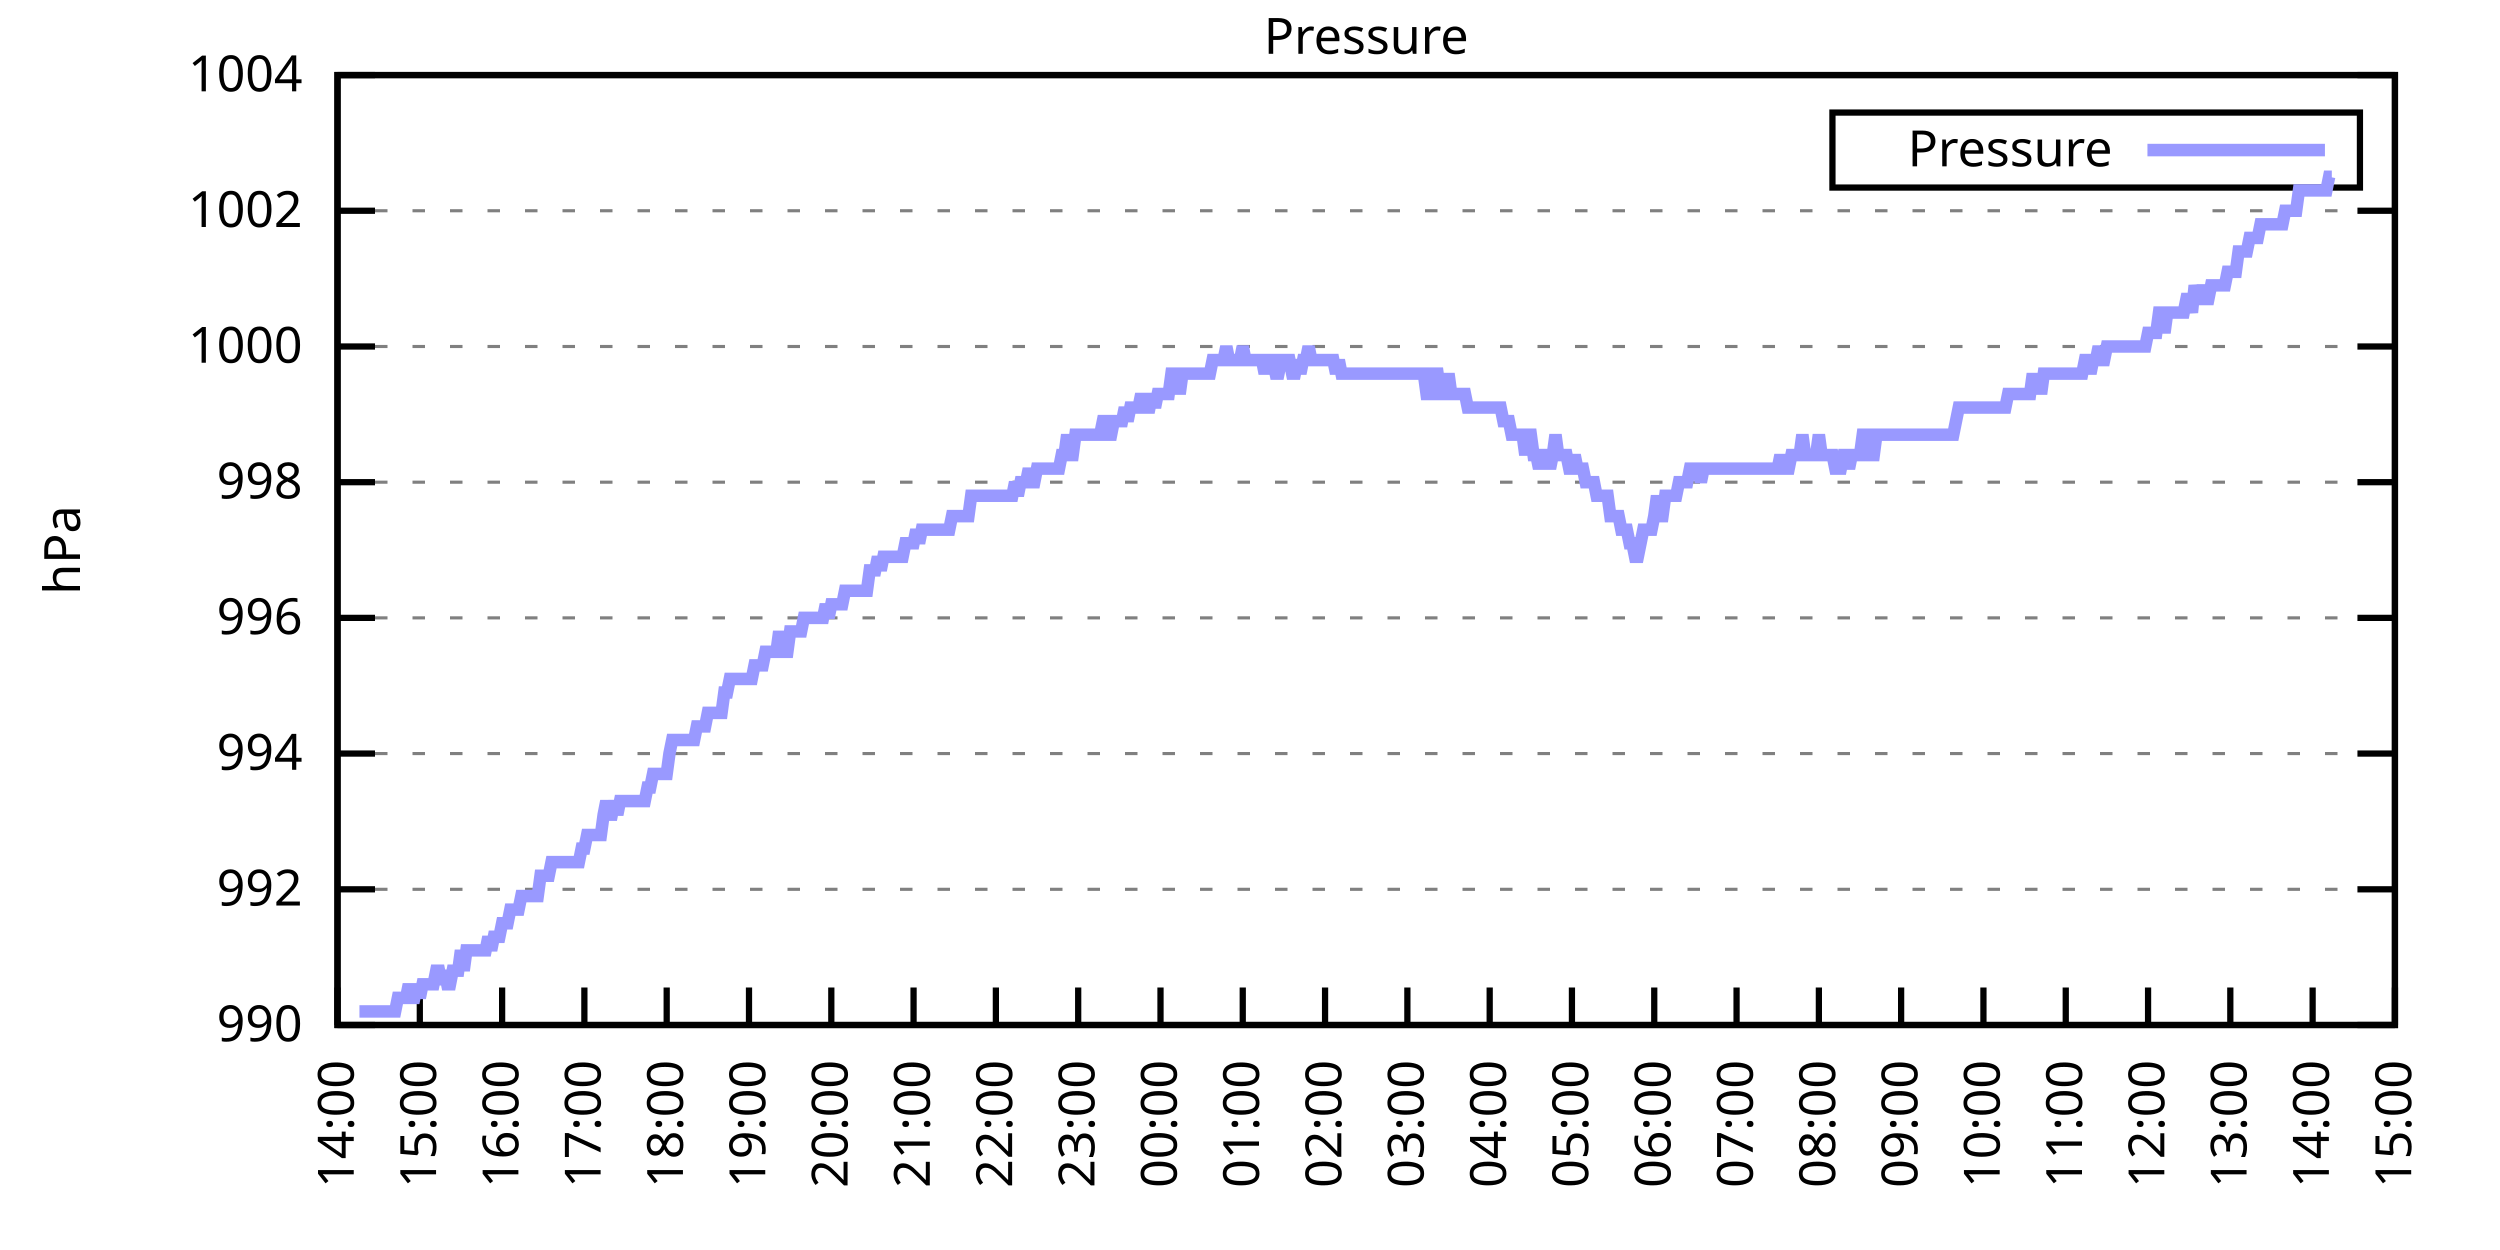
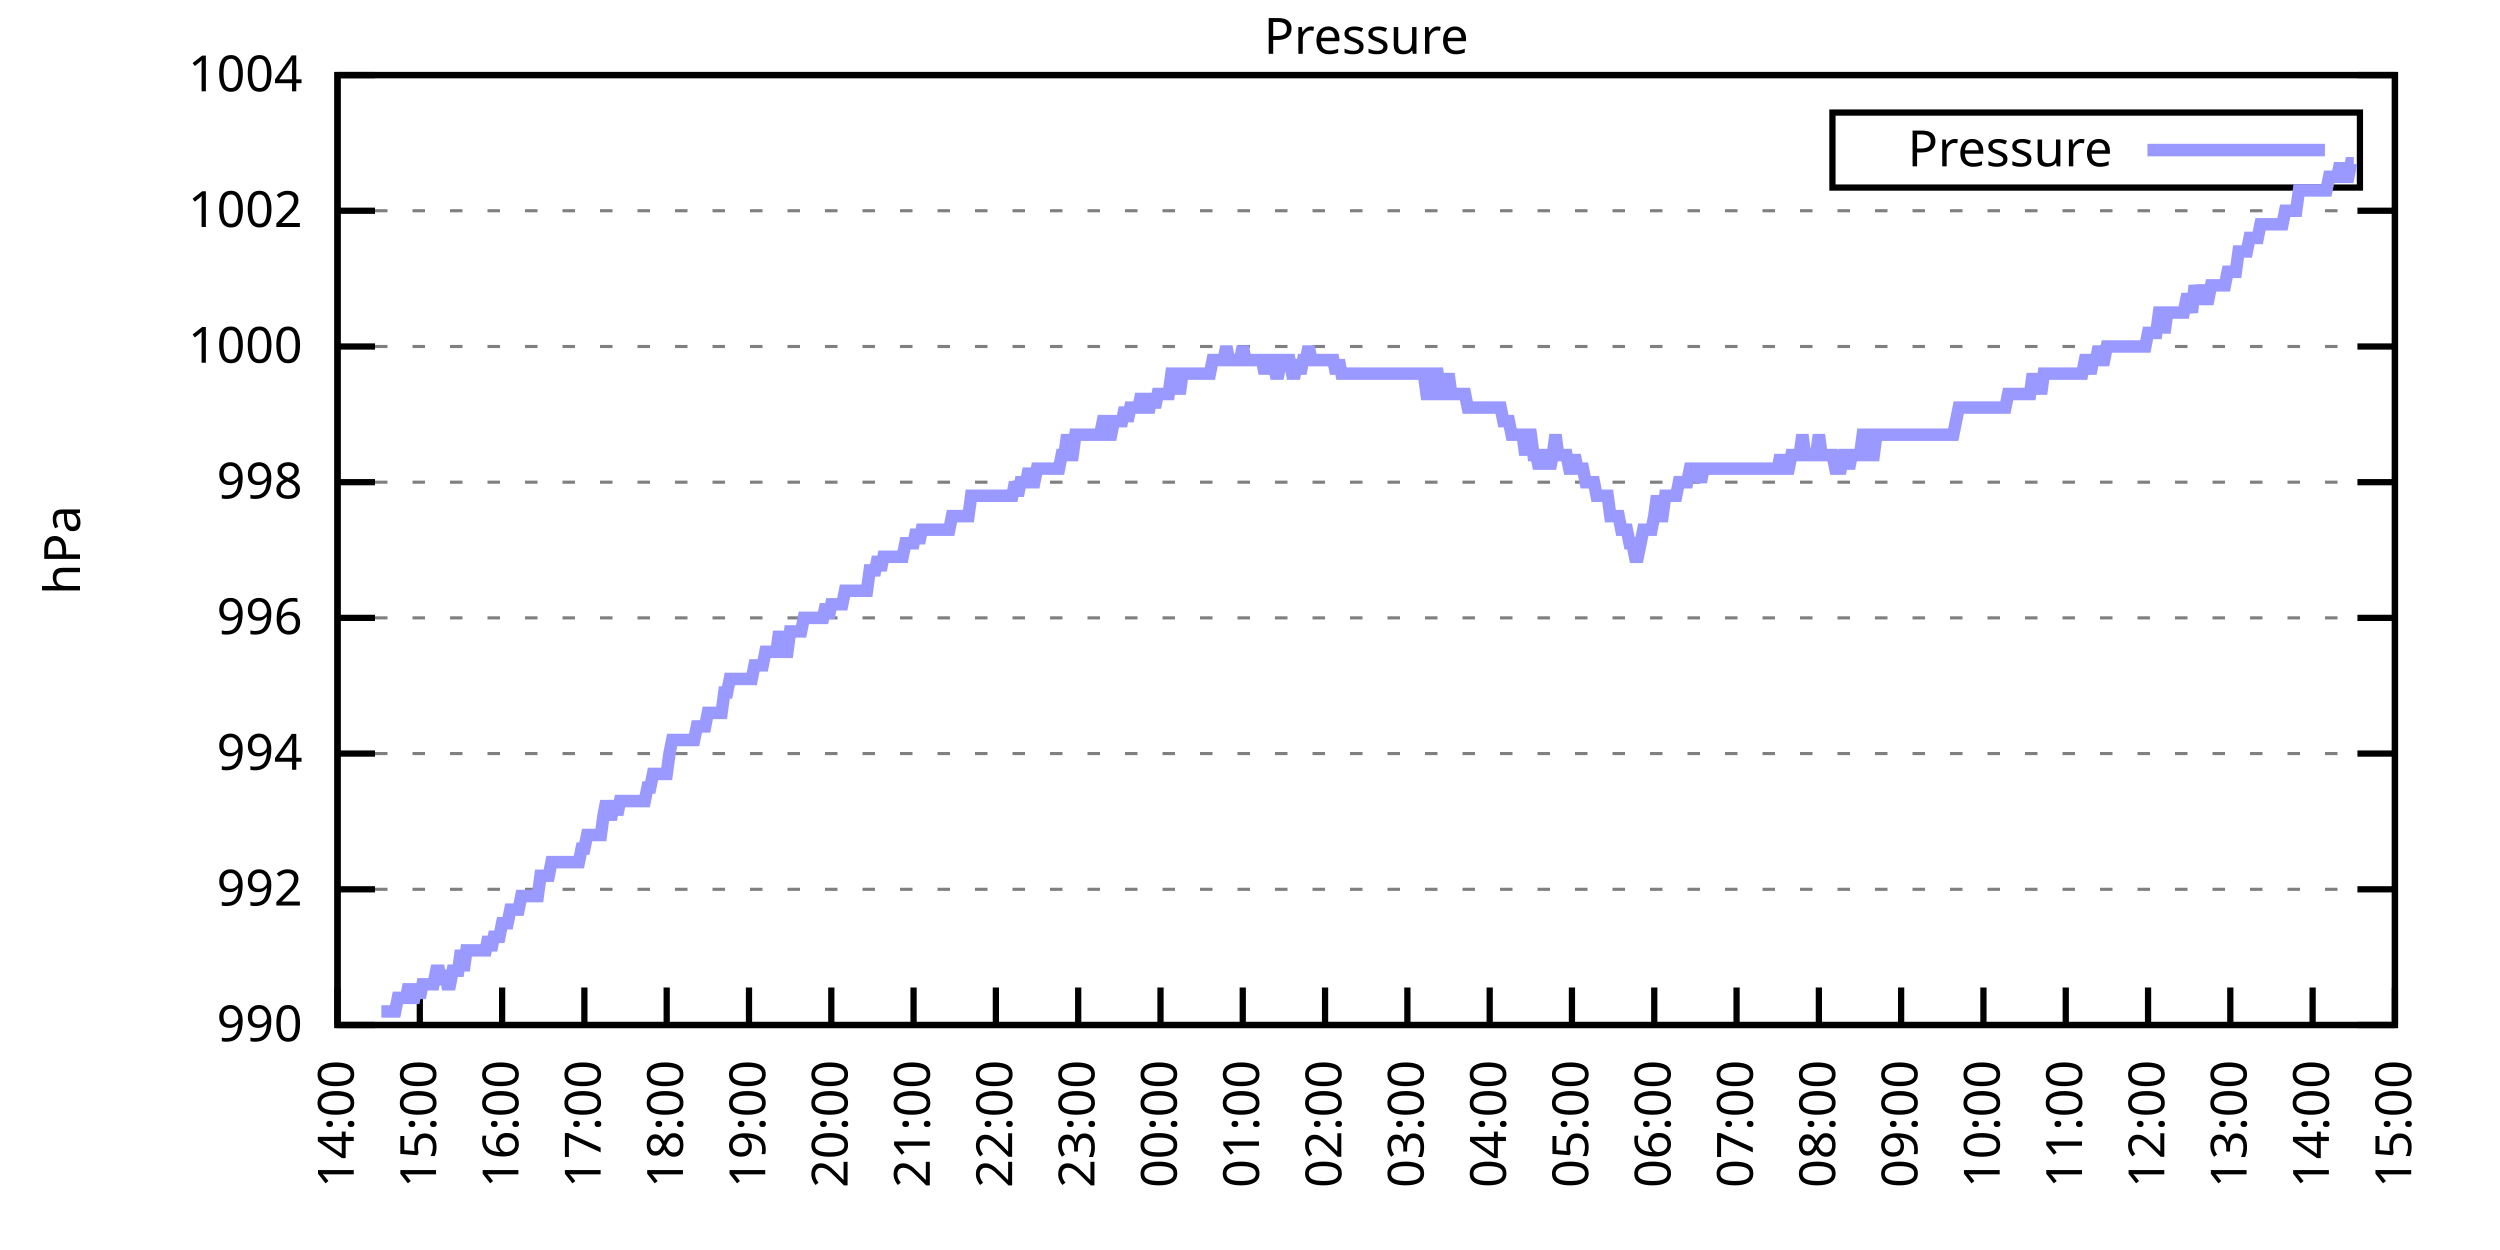
<svg xmlns="http://www.w3.org/2000/svg" xmlns:xlink="http://www.w3.org/1999/xlink" width="400" height="200" viewBox="0 0 400 200">
  <g id="gnuplot_canvas">
    <rect x="0" y="0" width="400" height="200" fill="none" />
    <defs>
      <circle id="gpDot" r="0.5" stroke-width="0.5" stroke="currentColor" />
      <path id="gpPt0" stroke-width="0.333" stroke="currentColor" d="M-1,0 h2 M0,-1 v2" />
      <path id="gpPt1" stroke-width="0.333" stroke="currentColor" d="M-1,-1 L1,1 M1,-1 L-1,1" />
      <path id="gpPt2" stroke-width="0.333" stroke="currentColor" d="M-1,0 L1,0 M0,-1 L0,1 M-1,-1 L1,1 M-1,1 L1,-1" />
      <rect id="gpPt3" stroke-width="0.333" stroke="currentColor" x="-1" y="-1" width="2" height="2" />
      <rect id="gpPt4" stroke-width="0.333" stroke="currentColor" fill="currentColor" x="-1" y="-1" width="2" height="2" />
      <circle id="gpPt5" stroke-width="0.333" stroke="currentColor" cx="0" cy="0" r="1" />
      <use xlink:href="#gpPt5" id="gpPt6" fill="currentColor" stroke="none" />
      <path id="gpPt7" stroke-width="0.333" stroke="currentColor" d="M0,-1.33 L-1.33,0.67 L1.33,0.67 z" />
      <use xlink:href="#gpPt7" id="gpPt8" fill="currentColor" stroke="none" />
      <use xlink:href="#gpPt7" id="gpPt9" stroke="currentColor" transform="rotate(180)" />
      <use xlink:href="#gpPt9" id="gpPt10" fill="currentColor" stroke="none" />
      <use xlink:href="#gpPt3" id="gpPt11" stroke="currentColor" transform="rotate(45)" />
      <use xlink:href="#gpPt11" id="gpPt12" fill="currentColor" stroke="none" />
      <path id="gpPt13" stroke-width="0.333" stroke="currentColor" d="M0,1.330 L1.265,0.411 L0.782,-1.067 L-0.782,-1.076 L-1.265,0.411 z" />
      <use xlink:href="#gpPt13" id="gpPt14" fill="currentColor" stroke="none" />
      <filter id="textbox" filterUnits="objectBoundingBox" x="0" y="0" height="1" width="1">
        <feFlood flood-color="white" flood-opacity="1" result="bgnd" />
        <feComposite in="SourceGraphic" in2="bgnd" operator="atop" />
      </filter>
      <filter id="greybox" filterUnits="objectBoundingBox" x="0" y="0" height="1" width="1">
        <feFlood flood-color="lightgrey" flood-opacity="1" result="grey" />
        <feComposite in="SourceGraphic" in2="grey" operator="atop" />
      </filter>
    </defs>
    <g fill="none" color="white" stroke="currentColor" stroke-width="1.00" stroke-linecap="butt" stroke-linejoin="miter">
</g>
    <g fill="none" color="black" stroke="currentColor" stroke-width="1.00" stroke-linecap="butt" stroke-linejoin="miter">
      <g stroke="none" shape-rendering="crispEdges">
        <polygon fill="rgb(255, 255, 255)" points="54.00,164.00 383.18,164.00 383.18,12.02 54.00,12.02 " />
      </g>
    </g>
    <g fill="none" color="black" stroke="currentColor" stroke-width="1.00" stroke-linecap="butt" stroke-linejoin="miter">
</g>
    <g fill="none" color="black" stroke="black" stroke-width="0.50" stroke-linecap="butt" stroke-linejoin="miter">
</g>
    <g fill="none" color="gray" stroke="currentColor" stroke-width="0.50" stroke-linecap="butt" stroke-linejoin="miter">
      <path stroke="gray" stroke-dasharray="2,4" class="gridline" d="M54.00,164.00 L383.19,164.00  " />
    </g>
    <g fill="none" color="gray" stroke="gray" stroke-width="1.00" stroke-linecap="butt" stroke-linejoin="miter">
</g>
    <g fill="none" color="black" stroke="currentColor" stroke-width="1.00" stroke-linecap="butt" stroke-linejoin="miter">
      <path stroke="black" d="M54.00,164.00 L60.00,164.00 M383.19,164.00 L377.19,164.00  " />
      <g transform="translate(48.40,166.60)" stroke="none" fill="black" font-family="Sans" font-size="8.00" text-anchor="end">
        <text>
          <tspan font-family="Sans"> 990</tspan>
        </text>
      </g>
    </g>
    <g fill="none" color="black" stroke="currentColor" stroke-width="1.00" stroke-linecap="butt" stroke-linejoin="miter">
</g>
    <g fill="none" color="black" stroke="black" stroke-width="0.50" stroke-linecap="butt" stroke-linejoin="miter">
</g>
    <g fill="none" color="gray" stroke="currentColor" stroke-width="0.50" stroke-linecap="butt" stroke-linejoin="miter">
      <path stroke="gray" stroke-dasharray="2,4" class="gridline" d="M54.00,142.29 L383.19,142.29  " />
    </g>
    <g fill="none" color="gray" stroke="gray" stroke-width="1.00" stroke-linecap="butt" stroke-linejoin="miter">
</g>
    <g fill="none" color="black" stroke="currentColor" stroke-width="1.00" stroke-linecap="butt" stroke-linejoin="miter">
      <path stroke="black" d="M54.00,142.29 L60.00,142.29 M383.19,142.29 L377.19,142.29  " />
      <g transform="translate(48.40,144.89)" stroke="none" fill="black" font-family="Sans" font-size="8.00" text-anchor="end">
        <text>
          <tspan font-family="Sans"> 992</tspan>
        </text>
      </g>
    </g>
    <g fill="none" color="black" stroke="currentColor" stroke-width="1.00" stroke-linecap="butt" stroke-linejoin="miter">
</g>
    <g fill="none" color="black" stroke="black" stroke-width="0.50" stroke-linecap="butt" stroke-linejoin="miter">
</g>
    <g fill="none" color="gray" stroke="currentColor" stroke-width="0.50" stroke-linecap="butt" stroke-linejoin="miter">
      <path stroke="gray" stroke-dasharray="2,4" class="gridline" d="M54.00,120.57 L383.19,120.57  " />
    </g>
    <g fill="none" color="gray" stroke="gray" stroke-width="1.00" stroke-linecap="butt" stroke-linejoin="miter">
</g>
    <g fill="none" color="black" stroke="currentColor" stroke-width="1.00" stroke-linecap="butt" stroke-linejoin="miter">
      <path stroke="black" d="M54.00,120.57 L60.00,120.57 M383.19,120.57 L377.19,120.57  " />
      <g transform="translate(48.40,123.17)" stroke="none" fill="black" font-family="Sans" font-size="8.00" text-anchor="end">
        <text>
          <tspan font-family="Sans"> 994</tspan>
        </text>
      </g>
    </g>
    <g fill="none" color="black" stroke="currentColor" stroke-width="1.00" stroke-linecap="butt" stroke-linejoin="miter">
</g>
    <g fill="none" color="black" stroke="black" stroke-width="0.50" stroke-linecap="butt" stroke-linejoin="miter">
</g>
    <g fill="none" color="gray" stroke="currentColor" stroke-width="0.50" stroke-linecap="butt" stroke-linejoin="miter">
      <path stroke="gray" stroke-dasharray="2,4" class="gridline" d="M54.00,98.86 L383.19,98.86  " />
    </g>
    <g fill="none" color="gray" stroke="gray" stroke-width="1.00" stroke-linecap="butt" stroke-linejoin="miter">
</g>
    <g fill="none" color="black" stroke="currentColor" stroke-width="1.00" stroke-linecap="butt" stroke-linejoin="miter">
      <path stroke="black" d="M54.00,98.86 L60.00,98.86 M383.19,98.86 L377.19,98.86  " />
      <g transform="translate(48.40,101.46)" stroke="none" fill="black" font-family="Sans" font-size="8.00" text-anchor="end">
        <text>
          <tspan font-family="Sans"> 996</tspan>
        </text>
      </g>
    </g>
    <g fill="none" color="black" stroke="currentColor" stroke-width="1.00" stroke-linecap="butt" stroke-linejoin="miter">
</g>
    <g fill="none" color="black" stroke="black" stroke-width="0.50" stroke-linecap="butt" stroke-linejoin="miter">
</g>
    <g fill="none" color="gray" stroke="currentColor" stroke-width="0.50" stroke-linecap="butt" stroke-linejoin="miter">
      <path stroke="gray" stroke-dasharray="2,4" class="gridline" d="M54.00,77.15 L383.19,77.15  " />
    </g>
    <g fill="none" color="gray" stroke="gray" stroke-width="1.00" stroke-linecap="butt" stroke-linejoin="miter">
</g>
    <g fill="none" color="black" stroke="currentColor" stroke-width="1.00" stroke-linecap="butt" stroke-linejoin="miter">
      <path stroke="black" d="M54.00,77.15 L60.00,77.15 M383.19,77.15 L377.19,77.15  " />
      <g transform="translate(48.40,79.75)" stroke="none" fill="black" font-family="Sans" font-size="8.00" text-anchor="end">
        <text>
          <tspan font-family="Sans"> 998</tspan>
        </text>
      </g>
    </g>
    <g fill="none" color="black" stroke="currentColor" stroke-width="1.00" stroke-linecap="butt" stroke-linejoin="miter">
</g>
    <g fill="none" color="black" stroke="black" stroke-width="0.50" stroke-linecap="butt" stroke-linejoin="miter">
</g>
    <g fill="none" color="gray" stroke="currentColor" stroke-width="0.50" stroke-linecap="butt" stroke-linejoin="miter">
      <path stroke="gray" stroke-dasharray="2,4" class="gridline" d="M54.00,55.44 L383.19,55.44  " />
    </g>
    <g fill="none" color="gray" stroke="gray" stroke-width="1.00" stroke-linecap="butt" stroke-linejoin="miter">
</g>
    <g fill="none" color="black" stroke="currentColor" stroke-width="1.00" stroke-linecap="butt" stroke-linejoin="miter">
      <path stroke="black" d="M54.00,55.44 L60.00,55.44 M383.19,55.44 L377.19,55.44  " />
      <g transform="translate(48.40,58.04)" stroke="none" fill="black" font-family="Sans" font-size="8.00" text-anchor="end">
        <text>
          <tspan font-family="Sans"> 1000</tspan>
        </text>
      </g>
    </g>
    <g fill="none" color="black" stroke="currentColor" stroke-width="1.00" stroke-linecap="butt" stroke-linejoin="miter">
</g>
    <g fill="none" color="black" stroke="black" stroke-width="0.50" stroke-linecap="butt" stroke-linejoin="miter">
</g>
    <g fill="none" color="gray" stroke="currentColor" stroke-width="0.50" stroke-linecap="butt" stroke-linejoin="miter">
      <path stroke="gray" stroke-dasharray="2,4" class="gridline" d="M54.00,33.72 L383.19,33.72  " />
    </g>
    <g fill="none" color="gray" stroke="gray" stroke-width="1.00" stroke-linecap="butt" stroke-linejoin="miter">
</g>
    <g fill="none" color="black" stroke="currentColor" stroke-width="1.00" stroke-linecap="butt" stroke-linejoin="miter">
      <path stroke="black" d="M54.00,33.72 L60.00,33.72 M383.19,33.72 L377.19,33.72  " />
      <g transform="translate(48.40,36.32)" stroke="none" fill="black" font-family="Sans" font-size="8.00" text-anchor="end">
        <text>
          <tspan font-family="Sans"> 1002</tspan>
        </text>
      </g>
    </g>
    <g fill="none" color="black" stroke="currentColor" stroke-width="1.00" stroke-linecap="butt" stroke-linejoin="miter">
</g>
    <g fill="none" color="black" stroke="black" stroke-width="0.50" stroke-linecap="butt" stroke-linejoin="miter">
</g>
    <g fill="none" color="gray" stroke="currentColor" stroke-width="0.50" stroke-linecap="butt" stroke-linejoin="miter">
      <path stroke="gray" stroke-dasharray="2,4" class="gridline" d="M54.00,12.01 L383.19,12.01  " />
    </g>
    <g fill="none" color="gray" stroke="gray" stroke-width="1.00" stroke-linecap="butt" stroke-linejoin="miter">
</g>
    <g fill="none" color="black" stroke="currentColor" stroke-width="1.00" stroke-linecap="butt" stroke-linejoin="miter">
      <path stroke="black" d="M54.00,12.01 L60.00,12.01 M383.19,12.01 L377.19,12.01  " />
      <g transform="translate(48.40,14.61)" stroke="none" fill="black" font-family="Sans" font-size="8.00" text-anchor="end">
        <text>
          <tspan font-family="Sans"> 1004</tspan>
        </text>
      </g>
    </g>
    <g fill="none" color="black" stroke="currentColor" stroke-width="1.00" stroke-linecap="butt" stroke-linejoin="miter">
      <path stroke="black" d="M54.00,164.00 L54.00,158.00  " />
      <g transform="translate(56.60,169.60) rotate(270.00)" stroke="none" fill="black" font-family="Sans" font-size="8.00" text-anchor="end">
        <text>
          <tspan font-family="Sans">14:00</tspan>
        </text>
      </g>
    </g>
    <g fill="none" color="black" stroke="currentColor" stroke-width="1.00" stroke-linecap="butt" stroke-linejoin="miter">
      <path stroke="black" d="M67.17,164.00 L67.17,158.00  " />
      <g transform="translate(69.77,169.60) rotate(270.00)" stroke="none" fill="black" font-family="Sans" font-size="8.00" text-anchor="end">
        <text>
          <tspan font-family="Sans">15:00</tspan>
        </text>
      </g>
    </g>
    <g fill="none" color="black" stroke="currentColor" stroke-width="1.00" stroke-linecap="butt" stroke-linejoin="miter">
      <path stroke="black" d="M80.34,164.00 L80.34,158.00  " />
      <g transform="translate(82.94,169.60) rotate(270.00)" stroke="none" fill="black" font-family="Sans" font-size="8.00" text-anchor="end">
        <text>
          <tspan font-family="Sans">16:00</tspan>
        </text>
      </g>
    </g>
    <g fill="none" color="black" stroke="currentColor" stroke-width="1.00" stroke-linecap="butt" stroke-linejoin="miter">
      <path stroke="black" d="M93.50,164.00 L93.50,158.00  " />
      <g transform="translate(96.10,169.60) rotate(270.00)" stroke="none" fill="black" font-family="Sans" font-size="8.00" text-anchor="end">
        <text>
          <tspan font-family="Sans">17:00</tspan>
        </text>
      </g>
    </g>
    <g fill="none" color="black" stroke="currentColor" stroke-width="1.00" stroke-linecap="butt" stroke-linejoin="miter">
      <path stroke="black" d="M106.67,164.00 L106.67,158.00  " />
      <g transform="translate(109.27,169.60) rotate(270.00)" stroke="none" fill="black" font-family="Sans" font-size="8.00" text-anchor="end">
        <text>
          <tspan font-family="Sans">18:00</tspan>
        </text>
      </g>
    </g>
    <g fill="none" color="black" stroke="currentColor" stroke-width="1.00" stroke-linecap="butt" stroke-linejoin="miter">
      <path stroke="black" d="M119.84,164.00 L119.84,158.00  " />
      <g transform="translate(122.44,169.60) rotate(270.00)" stroke="none" fill="black" font-family="Sans" font-size="8.00" text-anchor="end">
        <text>
          <tspan font-family="Sans">19:00</tspan>
        </text>
      </g>
    </g>
    <g fill="none" color="black" stroke="currentColor" stroke-width="1.00" stroke-linecap="butt" stroke-linejoin="miter">
      <path stroke="black" d="M133.01,164.00 L133.01,158.00  " />
      <g transform="translate(135.61,169.60) rotate(270.00)" stroke="none" fill="black" font-family="Sans" font-size="8.00" text-anchor="end">
        <text>
          <tspan font-family="Sans">20:00</tspan>
        </text>
      </g>
    </g>
    <g fill="none" color="black" stroke="currentColor" stroke-width="1.00" stroke-linecap="butt" stroke-linejoin="miter">
      <path stroke="black" d="M146.17,164.00 L146.17,158.00  " />
      <g transform="translate(148.77,169.60) rotate(270.00)" stroke="none" fill="black" font-family="Sans" font-size="8.00" text-anchor="end">
        <text>
          <tspan font-family="Sans">21:00</tspan>
        </text>
      </g>
    </g>
    <g fill="none" color="black" stroke="currentColor" stroke-width="1.00" stroke-linecap="butt" stroke-linejoin="miter">
      <path stroke="black" d="M159.34,164.00 L159.34,158.00  " />
      <g transform="translate(161.94,169.60) rotate(270.00)" stroke="none" fill="black" font-family="Sans" font-size="8.00" text-anchor="end">
        <text>
          <tspan font-family="Sans">22:00</tspan>
        </text>
      </g>
    </g>
    <g fill="none" color="black" stroke="currentColor" stroke-width="1.00" stroke-linecap="butt" stroke-linejoin="miter">
      <path stroke="black" d="M172.51,164.00 L172.51,158.00  " />
      <g transform="translate(175.11,169.60) rotate(270.00)" stroke="none" fill="black" font-family="Sans" font-size="8.00" text-anchor="end">
        <text>
          <tspan font-family="Sans">23:00</tspan>
        </text>
      </g>
    </g>
    <g fill="none" color="black" stroke="currentColor" stroke-width="1.00" stroke-linecap="butt" stroke-linejoin="miter">
      <path stroke="black" d="M185.68,164.00 L185.68,158.00  " />
      <g transform="translate(188.28,169.60) rotate(270.00)" stroke="none" fill="black" font-family="Sans" font-size="8.00" text-anchor="end">
        <text>
          <tspan font-family="Sans">00:00</tspan>
        </text>
      </g>
    </g>
    <g fill="none" color="black" stroke="currentColor" stroke-width="1.00" stroke-linecap="butt" stroke-linejoin="miter">
      <path stroke="black" d="M198.84,164.00 L198.84,158.00  " />
      <g transform="translate(201.44,169.60) rotate(270.00)" stroke="none" fill="black" font-family="Sans" font-size="8.00" text-anchor="end">
        <text>
          <tspan font-family="Sans">01:00</tspan>
        </text>
      </g>
    </g>
    <g fill="none" color="black" stroke="currentColor" stroke-width="1.00" stroke-linecap="butt" stroke-linejoin="miter">
      <path stroke="black" d="M212.01,164.00 L212.01,158.00  " />
      <g transform="translate(214.61,169.60) rotate(270.00)" stroke="none" fill="black" font-family="Sans" font-size="8.00" text-anchor="end">
        <text>
          <tspan font-family="Sans">02:00</tspan>
        </text>
      </g>
    </g>
    <g fill="none" color="black" stroke="currentColor" stroke-width="1.00" stroke-linecap="butt" stroke-linejoin="miter">
      <path stroke="black" d="M225.18,164.00 L225.18,158.00  " />
      <g transform="translate(227.78,169.60) rotate(270.00)" stroke="none" fill="black" font-family="Sans" font-size="8.00" text-anchor="end">
        <text>
          <tspan font-family="Sans">03:00</tspan>
        </text>
      </g>
    </g>
    <g fill="none" color="black" stroke="currentColor" stroke-width="1.00" stroke-linecap="butt" stroke-linejoin="miter">
      <path stroke="black" d="M238.35,164.00 L238.35,158.00  " />
      <g transform="translate(240.95,169.60) rotate(270.00)" stroke="none" fill="black" font-family="Sans" font-size="8.00" text-anchor="end">
        <text>
          <tspan font-family="Sans">04:00</tspan>
        </text>
      </g>
    </g>
    <g fill="none" color="black" stroke="currentColor" stroke-width="1.00" stroke-linecap="butt" stroke-linejoin="miter">
      <path stroke="black" d="M251.51,164.00 L251.51,158.00  " />
      <g transform="translate(254.11,169.60) rotate(270.00)" stroke="none" fill="black" font-family="Sans" font-size="8.00" text-anchor="end">
        <text>
          <tspan font-family="Sans">05:00</tspan>
        </text>
      </g>
    </g>
    <g fill="none" color="black" stroke="currentColor" stroke-width="1.00" stroke-linecap="butt" stroke-linejoin="miter">
      <path stroke="black" d="M264.68,164.00 L264.68,158.00  " />
      <g transform="translate(267.28,169.60) rotate(270.00)" stroke="none" fill="black" font-family="Sans" font-size="8.00" text-anchor="end">
        <text>
          <tspan font-family="Sans">06:00</tspan>
        </text>
      </g>
    </g>
    <g fill="none" color="black" stroke="currentColor" stroke-width="1.00" stroke-linecap="butt" stroke-linejoin="miter">
      <path stroke="black" d="M277.85,164.00 L277.85,158.00  " />
      <g transform="translate(280.45,169.60) rotate(270.00)" stroke="none" fill="black" font-family="Sans" font-size="8.00" text-anchor="end">
        <text>
          <tspan font-family="Sans">07:00</tspan>
        </text>
      </g>
    </g>
    <g fill="none" color="black" stroke="currentColor" stroke-width="1.00" stroke-linecap="butt" stroke-linejoin="miter">
      <path stroke="black" d="M291.02,164.00 L291.02,158.00  " />
      <g transform="translate(293.62,169.60) rotate(270.00)" stroke="none" fill="black" font-family="Sans" font-size="8.00" text-anchor="end">
        <text>
          <tspan font-family="Sans">08:00</tspan>
        </text>
      </g>
    </g>
    <g fill="none" color="black" stroke="currentColor" stroke-width="1.00" stroke-linecap="butt" stroke-linejoin="miter">
      <path stroke="black" d="M304.18,164.00 L304.18,158.00  " />
      <g transform="translate(306.78,169.60) rotate(270.00)" stroke="none" fill="black" font-family="Sans" font-size="8.00" text-anchor="end">
        <text>
          <tspan font-family="Sans">09:00</tspan>
        </text>
      </g>
    </g>
    <g fill="none" color="black" stroke="currentColor" stroke-width="1.00" stroke-linecap="butt" stroke-linejoin="miter">
      <path stroke="black" d="M317.35,164.00 L317.35,158.00  " />
      <g transform="translate(319.95,169.60) rotate(270.00)" stroke="none" fill="black" font-family="Sans" font-size="8.00" text-anchor="end">
        <text>
          <tspan font-family="Sans">10:00</tspan>
        </text>
      </g>
    </g>
    <g fill="none" color="black" stroke="currentColor" stroke-width="1.00" stroke-linecap="butt" stroke-linejoin="miter">
      <path stroke="black" d="M330.52,164.00 L330.52,158.00  " />
      <g transform="translate(333.12,169.60) rotate(270.00)" stroke="none" fill="black" font-family="Sans" font-size="8.00" text-anchor="end">
        <text>
          <tspan font-family="Sans">11:00</tspan>
        </text>
      </g>
    </g>
    <g fill="none" color="black" stroke="currentColor" stroke-width="1.00" stroke-linecap="butt" stroke-linejoin="miter">
      <path stroke="black" d="M343.69,164.00 L343.69,158.00  " />
      <g transform="translate(346.29,169.60) rotate(270.00)" stroke="none" fill="black" font-family="Sans" font-size="8.00" text-anchor="end">
        <text>
          <tspan font-family="Sans">12:00</tspan>
        </text>
      </g>
    </g>
    <g fill="none" color="black" stroke="currentColor" stroke-width="1.00" stroke-linecap="butt" stroke-linejoin="miter">
      <path stroke="black" d="M356.85,164.00 L356.85,158.00  " />
      <g transform="translate(359.45,169.60) rotate(270.00)" stroke="none" fill="black" font-family="Sans" font-size="8.00" text-anchor="end">
        <text>
          <tspan font-family="Sans">13:00</tspan>
        </text>
      </g>
    </g>
    <g fill="none" color="black" stroke="currentColor" stroke-width="1.00" stroke-linecap="butt" stroke-linejoin="miter">
      <path stroke="black" d="M370.02,164.00 L370.02,158.00  " />
      <g transform="translate(372.62,169.60) rotate(270.00)" stroke="none" fill="black" font-family="Sans" font-size="8.00" text-anchor="end">
        <text>
          <tspan font-family="Sans">14:00</tspan>
        </text>
      </g>
    </g>
    <g fill="none" color="black" stroke="currentColor" stroke-width="1.00" stroke-linecap="butt" stroke-linejoin="miter">
      <path stroke="black" d="M383.19,164.00 L383.19,158.00  " />
      <g transform="translate(385.79,169.60) rotate(270.00)" stroke="none" fill="black" font-family="Sans" font-size="8.00" text-anchor="end">
        <text>
          <tspan font-family="Sans">15:00</tspan>
        </text>
      </g>
    </g>
    <g fill="none" color="black" stroke="currentColor" stroke-width="1.00" stroke-linecap="butt" stroke-linejoin="miter">
</g>
    <g fill="none" color="black" stroke="currentColor" stroke-width="1.00" stroke-linecap="butt" stroke-linejoin="miter">
      <path stroke="black" d="M54.00,12.01 L54.00,164.00 L383.19,164.00 L383.19,12.01 L54.00,12.01 Z  " />
    </g>
    <g fill="none" color="black" stroke="currentColor" stroke-width="1.00" stroke-linecap="butt" stroke-linejoin="miter">
</g>
    <g fill="none" color="black" stroke="currentColor" stroke-width="1.00" stroke-linecap="butt" stroke-linejoin="miter">
      <path stroke="black" d="M293.19,30.01 L293.19,18.01 L377.59,18.01 L377.59,30.01 L293.19,30.01 Z  " />
    </g>
    <g id="Pressure_plot_1">
      <g fill="none" color="white" stroke="black" stroke-width="2.00" stroke-linecap="butt" stroke-linejoin="miter">
</g>
      <g fill="none" color="black" stroke="currentColor" stroke-width="2.00" stroke-linecap="butt" stroke-linejoin="miter">
        <g transform="translate(337.99,26.61)" stroke="none" fill="black" font-family="Sans" font-size="8.00" text-anchor="end">
          <text>
            <tspan font-family="Sans">Pressure</tspan>
          </text>
        </g>
      </g>
      <g fill="none" color="black" stroke="currentColor" stroke-width="2.00" stroke-linecap="butt" stroke-linejoin="miter">
-         <path stroke="rgb(153, 153, 255)" d="M343.59,24.01 L371.99,24.01 M57.51,161.83 L57.95,161.83 L58.39,161.83 L58.83,161.83 L59.27,161.83 L59.71,161.83   L60.14,161.83 L60.58,161.83 L61.02,161.83 L61.46,161.83 L61.90,161.83 L62.34,161.83 L62.78,161.83 L63.22,161.83   L63.66,159.66 L64.10,159.66 L64.53,159.66 L64.97,159.66 L65.41,157.49 L65.85,159.66 L66.29,159.66 L66.73,157.49   L67.17,159.66 L67.61,157.49 L68.05,157.49 L68.48,157.49 L68.92,157.49 L69.36,157.49 L69.80,155.31 L70.24,155.31   L70.68,157.49 L71.12,155.31 L71.56,157.49 L72.00,157.49 L72.43,155.31 L72.87,155.31 L73.31,155.31 L73.75,152.06   L74.19,155.31 L74.63,152.06 L75.07,152.06 L75.51,152.06 L75.95,152.06 L76.38,152.06 L76.82,152.06 L77.26,152.06   L77.70,152.06 L78.14,149.89 L78.58,152.06 L79.02,149.89 L79.46,149.89 L79.90,149.89 L80.34,147.72 L80.77,147.72   L81.21,147.72 L81.65,145.54 L82.09,145.54 L82.53,145.54 L82.97,145.54 L83.41,143.37 L83.85,143.37 L84.29,143.37   L84.72,143.37 L85.16,143.37 L85.60,143.37 L86.04,143.37 L86.48,140.12 L86.92,140.12 L87.36,140.12 L87.80,140.12   L88.24,137.94 L88.67,137.94 L89.11,137.94 L89.55,137.94 L89.99,137.94 L90.43,137.94 L90.87,137.94 L91.31,137.94   L91.75,137.94 L92.19,137.94 L92.62,137.94 L93.06,135.77 L93.50,135.77 L93.94,133.60 L94.38,133.60 L94.82,133.60   L95.26,133.60 L95.70,133.60 L96.14,133.60 L96.58,130.35 L97.01,128.17 L97.45,130.35 L97.89,130.35 L98.33,128.17   L98.77,130.35 L99.21,128.17 L99.65,128.17 L100.09,128.17 L100.53,128.17 L100.96,128.17 L101.40,128.17 L101.84,128.17   L102.28,128.17 L102.72,128.17 L103.16,128.17 L103.60,126.00 L104.04,126.00 L104.48,123.83 L104.91,123.83 L105.35,123.83   L105.79,123.83 L106.23,123.83 L106.67,123.83 L107.11,120.57 L107.55,118.40 L107.99,118.40 L108.43,118.40 L108.87,118.40   L109.30,118.40 L109.74,118.40 L110.18,118.40 L110.62,118.40 L111.06,118.40 L111.50,116.23 L111.94,116.23 L112.38,116.23   L112.82,116.23 L113.25,114.06 L113.69,114.06 L114.13,114.06 L114.57,114.06 L115.01,114.06 L115.45,114.06 L115.89,110.80   L116.33,110.80 L116.77,108.63 L117.20,108.63 L117.64,108.63 L118.08,108.63 L118.52,108.63 L118.96,108.63 L119.40,108.63   L119.84,108.63 L120.28,108.63 L120.72,106.46 L121.15,106.46 L121.59,106.46 L122.03,106.46 L122.47,104.29 L122.91,104.29   L123.35,104.29 L123.79,104.29 L124.23,104.29 L124.67,101.03 L125.11,104.29 L125.54,104.29 L125.98,104.29 L126.42,101.03   L126.86,101.03 L127.30,101.03 L127.74,101.03 L128.18,101.03 L128.62,98.86 L129.06,98.86 L129.49,98.86 L129.93,98.86   L130.37,98.86 L130.81,98.86 L131.25,98.86 L131.69,98.86 L132.13,96.69 L132.57,98.86 L133.01,96.69 L133.44,96.69   L133.88,96.69 L134.32,96.69 L134.76,96.69 L135.20,94.52 L135.64,94.52 L136.08,94.52 L136.52,94.52 L136.96,94.52   L137.39,94.52 L137.83,94.52 L138.27,94.52 L138.71,94.52 L139.15,91.26 L139.59,91.26 L140.03,91.26 L140.47,89.09   L140.91,91.26 L141.35,89.09 L141.78,89.09 L142.22,89.09 L142.66,89.09 L143.10,89.09 L143.54,89.09 L143.98,89.09   L144.42,89.09 L144.86,86.92 L145.30,86.92 L145.73,86.92 L146.17,86.92 L146.61,84.75 L147.05,86.92 L147.49,84.75   L147.93,84.75 L148.37,84.75 L148.81,84.75 L149.25,84.75 L149.68,84.75 L150.12,84.75 L150.56,84.75 L151.00,84.75   L151.44,84.75 L151.88,84.75 L152.32,82.58 L152.76,82.58 L153.20,82.58 L153.63,82.58 L154.07,82.58 L154.51,82.58   L154.95,82.58 L155.39,79.32 L155.83,79.32 L156.27,79.32 L156.71,79.32 L157.15,79.32 L157.59,79.32 L158.02,79.32   L158.46,79.32 L158.90,79.32 L159.34,79.32 L159.78,79.32 L160.22,79.32 L160.66,79.32 L161.10,79.32 L161.54,79.32   L161.97,79.32 L162.41,77.15 L162.85,79.32 L163.29,77.15 L163.73,77.15 L164.17,77.15 L164.61,74.98 L165.05,77.15   L165.49,77.15 L165.92,74.98 L166.36,74.98 L166.80,74.98 L167.24,74.98 L167.68,74.98 L168.12,74.98 L168.56,74.98   L169.00,74.98 L169.44,74.98 L169.87,72.81 L170.31,72.81 L170.75,69.55 L171.19,72.81 L171.63,72.81 L172.07,69.55   L172.51,69.55 L172.95,69.55 L173.39,69.55 L173.83,69.55 L174.26,69.55 L174.70,69.55 L175.14,69.55 L175.58,69.55   L176.02,69.55 L176.46,67.38 L176.90,67.38 L177.34,69.55 L177.78,69.55 L178.21,67.38 L178.65,67.38 L179.09,67.38   L179.53,67.38 L179.97,65.21 L180.41,67.38 L180.85,65.21 L181.29,65.21 L181.73,65.21 L182.16,65.21 L182.60,63.04   L183.04,65.21 L183.48,65.21 L183.92,65.21 L184.36,63.04 L184.80,65.21 L185.24,63.04 L185.68,63.04 L186.11,63.04   L186.55,63.04 L186.99,63.04 L187.43,59.78 L187.87,59.78 L188.31,59.78 L188.75,63.04 L189.19,59.78 L189.63,59.78   L190.07,59.78 L190.50,59.78 L190.94,59.78 L191.38,59.78 L191.82,59.78 L192.26,59.78 L192.70,59.78 L193.14,59.78   L193.58,59.78 L194.02,57.61 L194.45,57.61 L194.89,57.61 L195.33,57.61 L195.77,57.61 L196.21,55.44 L196.65,57.61   L197.09,57.61 L197.53,57.61 L197.97,57.61 L198.40,57.61 L198.84,55.44 L199.28,57.61 L199.72,57.61 L200.16,57.61   L200.60,57.61 L201.04,57.61 L201.48,57.61 L201.92,57.61 L202.35,59.78 L202.79,57.61 L203.23,57.61 L203.67,57.61   L204.11,59.78 L204.55,59.78 L204.99,57.61 L205.43,57.61 L205.87,57.61 L206.31,57.61 L206.74,59.78 L207.18,59.78   L207.62,57.61 L208.06,59.78 L208.50,57.61 L208.94,57.61 L209.38,55.44 L209.82,57.61 L210.26,57.61 L210.69,57.61   L211.13,57.61 L211.57,57.61 L212.01,57.61 L212.45,57.61 L212.89,57.61 L213.33,57.61 L213.77,59.78 L214.21,57.61   L214.64,59.78 L215.08,59.78 L215.52,59.78 L215.96,59.78 L216.40,59.78 L216.84,59.78 L217.28,59.78 L217.72,59.78   L218.16,59.78 L218.60,59.78 L219.03,59.78 L219.47,59.78 L219.91,59.78 L220.35,59.78 L220.79,59.78 L221.23,59.78   L221.67,59.78 L222.11,59.78 L222.55,59.78 L222.98,59.78 L223.42,59.78 L223.86,59.78 L224.30,59.78 L224.74,59.78   L225.18,59.78 L225.62,59.78 L226.06,59.78 L226.50,59.78 L226.93,59.78 L227.37,59.78 L227.81,59.78 L228.25,63.04   L228.69,63.04 L229.13,63.04 L229.57,59.78 L230.01,59.78 L230.45,63.04 L230.88,63.04 L231.32,63.04 L231.76,59.78   L232.20,63.04 L232.64,63.04 L233.08,63.04 L233.52,63.04 L233.96,63.04 L234.40,63.04 L234.84,65.21 L235.27,65.21   L235.71,65.21 L236.15,65.21 L236.59,65.21 L237.03,65.21 L237.47,65.21 L237.91,65.21 L238.35,65.21 L238.79,65.21   L239.22,65.21 L239.66,65.21 L240.10,65.21 L240.54,67.38 L240.98,67.38 L241.42,67.38 L241.86,69.55 L242.30,69.55   L242.74,69.55 L243.17,69.55 L243.61,69.55 L244.05,72.81 L244.49,69.55 L244.93,69.55 L245.37,72.81 L245.81,72.81   L246.25,74.98 L246.69,72.81 L247.12,72.81 L247.56,72.81 L248.00,74.98 L248.44,72.81 L248.88,69.55 L249.32,72.81   L249.76,72.81 L250.20,72.81 L250.64,72.81 L251.08,74.98 L251.51,74.98 L251.95,72.81 L252.39,74.98 L252.83,74.98   L253.27,74.98 L253.71,77.15 L254.15,77.15 L254.59,77.15 L255.03,77.15 L255.46,79.32 L255.90,79.32 L256.34,79.32   L256.78,79.32 L257.22,79.32 L257.66,82.58 L258.10,82.58 L258.54,82.58 L258.98,82.58 L259.41,84.75 L259.85,84.75   L260.29,84.75 L260.73,86.92 L261.17,86.92 L261.61,89.09 L262.05,89.09 L262.49,86.92 L262.93,84.75 L263.36,84.75   L263.80,84.75 L264.24,84.75 L264.68,82.58 L265.12,79.32 L265.56,82.58 L266.00,82.58 L266.44,79.32 L266.88,79.32   L267.32,79.32 L267.75,79.32 L268.19,79.32 L268.63,77.15 L269.07,77.15 L269.51,77.15 L269.95,77.15 L270.39,74.98   L270.83,74.98 L271.27,74.98 L271.70,74.98 L272.14,77.15 L272.58,74.98 L273.02,74.98 L273.46,74.98 L273.90,74.98   L274.34,74.98 L274.78,74.98 L275.22,74.98 L275.65,74.98 L276.09,74.98 L276.53,74.98 L276.97,74.98 L277.41,74.98   L277.85,74.98 L278.29,74.98 L278.73,74.98 L279.17,74.98 L279.60,74.98 L280.04,74.98 L280.48,74.98 L280.92,74.98   L281.36,74.98 L281.80,74.98 L282.24,74.98 L282.68,74.98 L283.12,74.98 L283.56,74.98 L283.99,74.98 L284.43,74.98   L284.87,72.81 L285.31,74.98 L285.75,74.98 L286.19,74.98 L286.63,72.81 L287.07,72.81 L287.51,72.81 L287.94,72.81   L288.38,69.55 L288.82,72.81 L289.26,72.81 L289.70,72.81 L290.14,72.81 L290.58,72.81 L291.02,69.55 L291.46,72.81   L291.89,72.81 L292.33,72.81 L292.77,72.81 L293.21,72.81 L293.65,74.98 L294.09,74.98 L294.53,74.98 L294.97,72.81   L295.41,72.81 L295.84,74.98 L296.28,72.81 L296.72,72.81 L297.16,72.81 L297.60,72.81 L298.04,69.55 L298.48,69.55   L298.92,69.55 L299.36,72.81 L299.80,72.81 L300.23,69.55 L300.67,69.55 L301.11,69.55 L301.55,69.55 L301.99,69.55   L302.43,69.55 L302.87,69.55 L303.31,69.55 L303.75,69.55 L304.18,69.55 L304.62,69.55 L305.06,69.55 L305.50,69.55   L305.94,69.55 L306.38,69.55 L306.82,69.55 L307.26,69.55 L307.70,69.55 L308.13,69.55 L308.57,69.55 L309.01,69.55   L309.45,69.55 L309.89,69.55 L310.33,69.55 L310.77,69.55 L311.21,69.55 L311.65,69.55 L312.08,69.55 L312.52,69.55   L312.96,67.38 L313.40,65.21 L313.84,65.21 L314.28,65.21 L314.72,65.21 L315.16,65.21 L315.60,65.21 L316.04,65.21   L316.47,65.21 L316.91,65.21 L317.35,65.21 L317.79,65.21 L318.23,65.21 L318.67,65.21 L319.11,65.21 L319.55,65.21   L319.99,65.21 L320.42,65.21 L320.86,65.21 L321.30,63.04 L321.74,63.04 L322.18,63.04 L322.62,63.04 L323.06,63.04   L323.50,63.04 L323.94,63.04 L324.37,63.04 L324.81,63.04 L325.25,59.78 L325.69,63.04 L326.13,59.78 L326.57,63.04   L327.01,59.78 L327.45,59.78 L327.89,59.78 L328.33,59.78 L328.76,59.78 L329.20,59.78 L329.64,59.78 L330.08,59.78   L330.52,59.78 L330.96,59.78 L331.40,59.78 L331.84,59.78 L332.28,59.78 L332.71,59.78 L333.15,59.78 L333.59,57.61   L334.03,57.61 L334.47,59.78 L334.91,57.61 L335.35,57.61 L335.79,55.44 L336.23,57.61 L336.66,57.61 L337.10,55.44   L337.54,55.44 L337.98,55.44 L338.42,55.44 L338.86,55.44 L339.30,55.44 L339.74,55.44 L340.18,55.44 L340.61,55.44   L341.05,55.44 L341.49,55.44 L341.93,55.44 L342.37,55.44 L342.81,55.44 L343.25,55.44 L343.69,53.26 L344.13,53.26   L344.57,53.26 L345.00,53.26 L345.44,50.01 L345.88,50.01 L346.32,53.26 L346.76,50.01 L347.20,50.01 L347.64,50.01   L348.08,50.01 L348.52,50.01 L348.95,50.01 L349.39,50.01 L349.83,47.84 L350.27,47.84 L350.71,50.01 L351.15,45.66   L351.59,47.84 L352.03,47.84 L352.47,45.66 L352.90,47.84 L353.34,47.84 L353.78,45.66 L354.22,45.66 L354.66,45.66   L355.10,45.66 L355.54,45.66 L355.98,45.66 L356.42,43.49 L356.85,43.49 L357.29,43.49 L357.73,43.49 L358.17,40.24   L358.61,40.24 L359.05,40.24 L359.49,40.24 L359.93,38.07 L360.37,38.07 L360.81,38.07 L361.24,38.07 L361.68,35.89   L362.12,35.89 L362.56,35.89 L363.00,35.89 L363.44,35.89 L363.88,35.89 L364.32,35.89 L364.76,35.89 L365.19,35.89   L365.63,33.72 L366.07,33.72 L366.51,33.72 L366.95,33.72 L367.39,33.72 L367.83,30.47 L368.27,30.47 L368.71,30.47   L369.14,30.47 L369.58,30.47 L370.02,30.47 L370.46,30.47 L370.90,30.47 L371.34,30.47 L371.78,30.47 L372.22,30.47   L372.66,28.29 L373.09,28.29  " />
+         <path stroke="rgb(153, 153, 255)" d="M343.59,24.01 L371.99,24.01 M61.02,161.83 L61.46,161.83 L61.90,161.83 L62.34,161.83 L62.78,161.83 L63.22,161.83   L63.66,159.66 L64.10,159.66 L64.53,159.66 L64.97,159.66 L65.41,157.49 L65.85,159.66 L66.29,159.66 L66.73,157.49   L67.17,159.66 L67.61,157.49 L68.05,157.49 L68.48,157.49 L68.92,157.49 L69.36,157.49 L69.80,155.31 L70.24,155.31   L70.68,157.49 L71.12,155.31 L71.56,157.49 L72.00,157.49 L72.43,155.31 L72.87,155.31 L73.31,155.31 L73.75,152.06   L74.19,155.31 L74.63,152.06 L75.07,152.06 L75.51,152.06 L75.95,152.06 L76.38,152.06 L76.82,152.06 L77.26,152.06   L77.70,152.06 L78.14,149.89 L78.58,152.06 L79.02,149.89 L79.46,149.89 L79.90,149.89 L80.34,147.72 L80.77,147.72   L81.21,147.72 L81.65,145.54 L82.09,145.54 L82.53,145.54 L82.97,145.54 L83.41,143.37 L83.85,143.37 L84.29,143.37   L84.72,143.37 L85.16,143.37 L85.60,143.37 L86.04,143.37 L86.48,140.12 L86.92,140.12 L87.36,140.12 L87.80,140.12   L88.24,137.94 L88.67,137.94 L89.11,137.94 L89.55,137.94 L89.99,137.94 L90.43,137.94 L90.87,137.94 L91.31,137.94   L91.75,137.94 L92.19,137.94 L92.62,137.94 L93.06,135.77 L93.50,135.77 L93.94,133.60 L94.38,133.60 L94.82,133.60   L95.26,133.60 L95.70,133.60 L96.14,133.60 L96.58,130.35 L97.01,128.17 L97.45,130.35 L97.89,130.35 L98.33,128.17   L98.77,130.35 L99.21,128.17 L99.65,128.17 L100.09,128.17 L100.53,128.17 L100.96,128.17 L101.40,128.17 L101.84,128.17   L102.28,128.17 L102.72,128.17 L103.16,128.17 L103.60,126.00 L104.04,126.00 L104.48,123.83 L104.91,123.83 L105.35,123.83   L105.79,123.83 L106.23,123.83 L106.67,123.83 L107.11,120.57 L107.55,118.40 L107.99,118.40 L108.43,118.40 L108.87,118.40   L109.30,118.40 L109.74,118.40 L110.18,118.40 L110.62,118.40 L111.06,118.40 L111.50,116.23 L111.94,116.23 L112.38,116.23   L112.82,116.23 L113.25,114.06 L113.69,114.06 L114.13,114.06 L114.57,114.06 L115.01,114.06 L115.45,114.06 L115.89,110.80   L116.33,110.80 L116.77,108.63 L117.20,108.63 L117.64,108.63 L118.08,108.63 L118.52,108.63 L118.96,108.63 L119.40,108.63   L119.84,108.63 L120.28,108.63 L120.72,106.46 L121.15,106.46 L121.59,106.46 L122.03,106.46 L122.47,104.29 L122.91,104.29   L123.35,104.29 L123.79,104.29 L124.23,104.29 L124.67,101.03 L125.11,104.29 L125.54,104.29 L125.98,104.29 L126.42,101.03   L126.86,101.03 L127.30,101.03 L127.74,101.03 L128.18,101.03 L128.62,98.86 L129.06,98.86 L129.49,98.86 L129.93,98.86   L130.37,98.86 L130.81,98.86 L131.25,98.86 L131.69,98.86 L132.13,96.69 L132.57,98.86 L133.01,96.69 L133.44,96.69   L133.88,96.69 L134.32,96.69 L134.76,96.69 L135.20,94.52 L135.64,94.52 L136.08,94.52 L136.52,94.52 L136.96,94.52   L137.39,94.52 L137.83,94.52 L138.27,94.52 L138.71,94.52 L139.15,91.26 L139.59,91.26 L140.03,91.26 L140.47,89.09   L140.91,91.26 L141.35,89.09 L141.78,89.09 L142.22,89.09 L142.66,89.09 L143.10,89.09 L143.54,89.09 L143.98,89.09   L144.42,89.09 L144.86,86.92 L145.30,86.92 L145.73,86.92 L146.17,86.92 L146.61,84.75 L147.05,86.92 L147.49,84.75   L147.93,84.75 L148.37,84.75 L148.81,84.75 L149.25,84.75 L149.68,84.75 L150.12,84.75 L150.56,84.75 L151.00,84.75   L151.44,84.75 L151.88,84.75 L152.32,82.58 L152.76,82.58 L153.20,82.58 L153.63,82.58 L154.07,82.58 L154.51,82.58   L154.95,82.58 L155.39,79.32 L155.83,79.32 L156.27,79.32 L156.71,79.32 L157.15,79.32 L157.59,79.32 L158.02,79.32   L158.46,79.32 L158.90,79.32 L159.34,79.32 L159.78,79.32 L160.22,79.32 L160.66,79.32 L161.10,79.32 L161.54,79.32   L161.97,79.32 L162.41,77.15 L162.85,79.32 L163.29,77.15 L163.73,77.15 L164.17,77.15 L164.61,74.98 L165.05,77.15   L165.49,77.15 L165.92,74.98 L166.36,74.98 L166.80,74.98 L167.24,74.98 L167.68,74.98 L168.12,74.98 L168.56,74.98   L169.00,74.98 L169.44,74.98 L169.87,72.81 L170.31,72.81 L170.75,69.55 L171.19,72.81 L171.63,72.81 L172.07,69.55   L172.51,69.55 L172.95,69.55 L173.39,69.55 L173.83,69.55 L174.26,69.55 L174.70,69.55 L175.14,69.55 L175.58,69.55   L176.02,69.55 L176.46,67.38 L176.90,67.38 L177.34,69.55 L177.78,69.55 L178.21,67.38 L178.65,67.38 L179.09,67.38   L179.53,67.38 L179.97,65.21 L180.41,67.38 L180.85,65.21 L181.29,65.21 L181.73,65.21 L182.16,65.21 L182.60,63.04   L183.04,65.21 L183.48,65.21 L183.92,65.21 L184.36,63.04 L184.80,65.21 L185.24,63.04 L185.68,63.04 L186.11,63.04   L186.55,63.04 L186.99,63.04 L187.43,59.78 L187.87,59.78 L188.31,59.78 L188.75,63.04 L189.19,59.78 L189.63,59.78   L190.07,59.78 L190.50,59.78 L190.94,59.78 L191.38,59.78 L191.82,59.78 L192.26,59.78 L192.70,59.78 L193.14,59.78   L193.58,59.78 L194.02,57.61 L194.45,57.61 L194.89,57.61 L195.33,57.61 L195.77,57.61 L196.21,55.44 L196.65,57.61   L197.09,57.61 L197.53,57.61 L197.97,57.61 L198.40,57.61 L198.84,55.44 L199.28,57.61 L199.72,57.61 L200.16,57.61   L200.60,57.61 L201.04,57.61 L201.48,57.61 L201.92,57.61 L202.35,59.78 L202.79,57.61 L203.23,57.61 L203.67,57.61   L204.11,59.78 L204.55,59.78 L204.99,57.61 L205.43,57.61 L205.87,57.61 L206.31,57.61 L206.74,59.78 L207.18,59.78   L207.62,57.61 L208.06,59.78 L208.50,57.61 L208.94,57.61 L209.38,55.44 L209.82,57.61 L210.26,57.61 L210.69,57.61   L211.13,57.61 L211.57,57.61 L212.01,57.61 L212.45,57.61 L212.89,57.61 L213.33,57.61 L213.77,59.78 L214.21,57.61   L214.64,59.78 L215.08,59.78 L215.52,59.78 L215.96,59.78 L216.40,59.78 L216.84,59.78 L217.28,59.78 L217.72,59.78   L218.16,59.78 L218.60,59.78 L219.03,59.78 L219.47,59.78 L219.91,59.78 L220.35,59.78 L220.79,59.78 L221.23,59.78   L221.67,59.78 L222.11,59.78 L222.55,59.78 L222.98,59.78 L223.42,59.78 L223.86,59.78 L224.30,59.78 L224.74,59.78   L225.18,59.78 L225.62,59.78 L226.06,59.78 L226.50,59.78 L226.93,59.78 L227.37,59.78 L227.81,59.78 L228.25,63.04   L228.69,63.04 L229.13,63.04 L229.57,59.78 L230.01,59.78 L230.45,63.04 L230.88,63.04 L231.32,63.04 L231.76,59.78   L232.20,63.04 L232.64,63.04 L233.08,63.04 L233.52,63.04 L233.96,63.04 L234.40,63.04 L234.84,65.21 L235.27,65.21   L235.71,65.21 L236.15,65.21 L236.59,65.21 L237.03,65.21 L237.47,65.21 L237.91,65.21 L238.35,65.21 L238.79,65.21   L239.22,65.21 L239.66,65.21 L240.10,65.21 L240.54,67.38 L240.98,67.38 L241.42,67.38 L241.86,69.55 L242.30,69.55   L242.74,69.55 L243.17,69.55 L243.61,69.55 L244.05,72.81 L244.49,69.55 L244.93,69.55 L245.37,72.81 L245.81,72.81   L246.25,74.98 L246.69,72.81 L247.12,72.81 L247.56,72.81 L248.00,74.98 L248.44,72.81 L248.88,69.55 L249.32,72.81   L249.76,72.81 L250.20,72.81 L250.64,72.81 L251.08,74.98 L251.51,74.98 L251.95,72.81 L252.39,74.98 L252.83,74.98   L253.27,74.98 L253.71,77.15 L254.15,77.15 L254.59,77.15 L255.03,77.15 L255.46,79.32 L255.90,79.32 L256.34,79.32   L256.78,79.32 L257.22,79.32 L257.66,82.58 L258.10,82.58 L258.54,82.58 L258.98,82.58 L259.41,84.75 L259.85,84.75   L260.29,84.75 L260.73,86.92 L261.17,86.92 L261.61,89.09 L262.05,89.09 L262.49,86.92 L262.93,84.75 L263.36,84.75   L263.80,84.75 L264.24,84.75 L264.68,82.58 L265.12,79.32 L265.56,82.58 L266.00,82.58 L266.44,79.32 L266.88,79.32   L267.32,79.32 L267.75,79.32 L268.19,79.32 L268.63,77.15 L269.07,77.15 L269.51,77.15 L269.95,77.15 L270.39,74.98   L270.83,74.98 L271.27,74.98 L271.70,74.98 L272.14,77.15 L272.58,74.98 L273.02,74.98 L273.46,74.98 L273.90,74.98   L274.34,74.98 L274.78,74.98 L275.22,74.98 L275.65,74.98 L276.09,74.98 L276.53,74.98 L276.97,74.98 L277.41,74.98   L277.85,74.98 L278.29,74.98 L278.73,74.98 L279.17,74.98 L279.60,74.98 L280.04,74.98 L280.48,74.98 L280.92,74.98   L281.36,74.98 L281.80,74.98 L282.24,74.98 L282.68,74.98 L283.12,74.98 L283.56,74.98 L283.99,74.98 L284.43,74.98   L284.87,72.81 L285.31,74.98 L285.75,74.98 L286.19,74.98 L286.63,72.81 L287.07,72.81 L287.51,72.81 L287.94,72.81   L288.38,69.55 L288.82,72.81 L289.26,72.81 L289.70,72.81 L290.14,72.81 L290.58,72.81 L291.02,69.55 L291.46,72.81   L291.89,72.81 L292.33,72.81 L292.77,72.81 L293.21,72.81 L293.65,74.98 L294.09,74.98 L294.53,74.98 L294.97,72.81   L295.41,72.81 L295.84,74.98 L296.28,72.81 L296.72,72.81 L297.16,72.81 L297.60,72.81 L298.04,69.55 L298.48,69.55   L298.92,69.55 L299.36,72.81 L299.80,72.81 L300.23,69.55 L300.67,69.55 L301.11,69.55 L301.55,69.55 L301.99,69.55   L302.43,69.55 L302.87,69.55 L303.31,69.55 L303.75,69.55 L304.18,69.55 L304.62,69.55 L305.06,69.55 L305.50,69.55   L305.94,69.55 L306.38,69.55 L306.82,69.55 L307.26,69.55 L307.70,69.55 L308.13,69.55 L308.57,69.55 L309.01,69.55   L309.45,69.55 L309.89,69.55 L310.33,69.55 L310.77,69.55 L311.21,69.55 L311.65,69.55 L312.08,69.55 L312.52,69.55   L312.96,67.38 L313.40,65.21 L313.84,65.21 L314.28,65.21 L314.72,65.21 L315.16,65.21 L315.60,65.21 L316.04,65.21   L316.47,65.21 L316.91,65.21 L317.35,65.21 L317.79,65.21 L318.23,65.21 L318.67,65.21 L319.11,65.21 L319.55,65.21   L319.99,65.21 L320.42,65.21 L320.86,65.21 L321.30,63.04 L321.74,63.04 L322.18,63.04 L322.62,63.04 L323.06,63.04   L323.50,63.04 L323.94,63.04 L324.37,63.04 L324.81,63.04 L325.25,59.78 L325.69,63.04 L326.13,59.78 L326.57,63.04   L327.01,59.78 L327.45,59.78 L327.89,59.78 L328.33,59.78 L328.76,59.78 L329.20,59.78 L329.64,59.78 L330.08,59.78   L330.52,59.78 L330.96,59.78 L331.40,59.78 L331.84,59.78 L332.28,59.78 L332.71,59.78 L333.15,59.78 L333.59,57.61   L334.03,57.61 L334.47,59.78 L334.91,57.61 L335.35,57.61 L335.79,55.44 L336.23,57.61 L336.66,57.61 L337.10,55.44   L337.54,55.44 L337.98,55.44 L338.42,55.44 L338.86,55.44 L339.30,55.44 L339.74,55.44 L340.18,55.44 L340.61,55.44   L341.05,55.44 L341.49,55.44 L341.93,55.44 L342.37,55.44 L342.81,55.44 L343.25,55.44 L343.69,53.26 L344.13,53.26   L344.57,53.26 L345.00,53.26 L345.44,50.01 L345.88,50.01 L346.32,53.26 L346.76,50.01 L347.20,50.01 L347.64,50.01   L348.08,50.01 L348.52,50.01 L348.95,50.01 L349.39,50.01 L349.83,47.84 L350.27,47.84 L350.71,50.01 L351.15,45.66   L351.59,47.84 L352.03,47.84 L352.47,45.66 L352.90,47.84 L353.34,47.84 L353.78,45.66 L354.22,45.66 L354.66,45.66   L355.10,45.66 L355.54,45.66 L355.98,45.66 L356.42,43.49 L356.85,43.49 L357.29,43.49 L357.73,43.49 L358.17,40.24   L358.61,40.24 L359.05,40.24 L359.49,40.24 L359.93,38.07 L360.37,38.07 L360.81,38.07 L361.24,38.07 L361.68,35.89   L362.12,35.89 L362.56,35.89 L363.00,35.89 L363.44,35.89 L363.88,35.89 L364.32,35.89 L364.76,35.89 L365.19,35.89   L365.63,33.72 L366.07,33.72 L366.51,33.72 L366.95,33.72 L367.39,33.72 L367.83,30.47 L368.27,30.47 L368.71,30.47   L369.14,30.47 L369.58,30.47 L370.02,30.47 L370.46,30.47 L370.90,30.47 L371.34,30.47 L371.78,30.47 L372.22,30.47   L372.66,28.29 L373.09,28.29 L373.53,28.29 L373.97,28.29 L374.41,26.12 L374.85,28.29 L375.29,28.29 L375.73,28.29   L376.17,26.12 L376.61,26.12  " />
      </g>
    </g>
    <g fill="none" color="black" stroke="currentColor" stroke-width="2.00" stroke-linecap="butt" stroke-linejoin="miter">
</g>
    <g fill="none" color="black" stroke="black" stroke-width="1.00" stroke-linecap="butt" stroke-linejoin="miter">
</g>
    <g fill="none" color="black" stroke="currentColor" stroke-width="1.00" stroke-linecap="butt" stroke-linejoin="miter">
      <path stroke="black" d="M54.00,12.01 L54.00,164.00 L383.19,164.00 L383.19,12.01 L54.00,12.01 Z  " />
      <g transform="translate(12.80,88.01) rotate(270.00)" stroke="none" fill="black" font-family="Sans" font-size="8.00" text-anchor="middle">
        <text>
          <tspan font-family="Sans">hPa</tspan>
        </text>
      </g>
    </g>
    <g fill="none" color="black" stroke="currentColor" stroke-width="1.00" stroke-linecap="butt" stroke-linejoin="miter">
</g>
    <g fill="none" color="black" stroke="currentColor" stroke-width="1.00" stroke-linecap="butt" stroke-linejoin="miter">
      <g transform="translate(218.59,8.61)" stroke="none" fill="black" font-family="Sans" font-size="8.00" text-anchor="middle">
        <text>
          <tspan font-family="Sans">Pressure</tspan>
        </text>
      </g>
    </g>
    <g fill="none" color="black" stroke="currentColor" stroke-width="1.00" stroke-linecap="butt" stroke-linejoin="miter">
</g>
  </g>
</svg>
